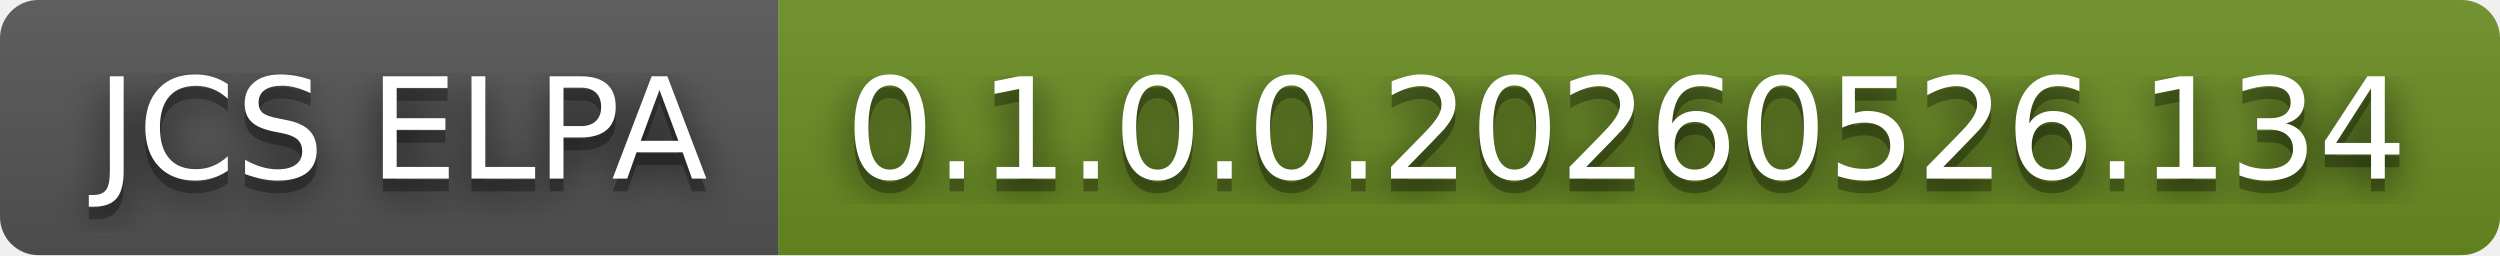
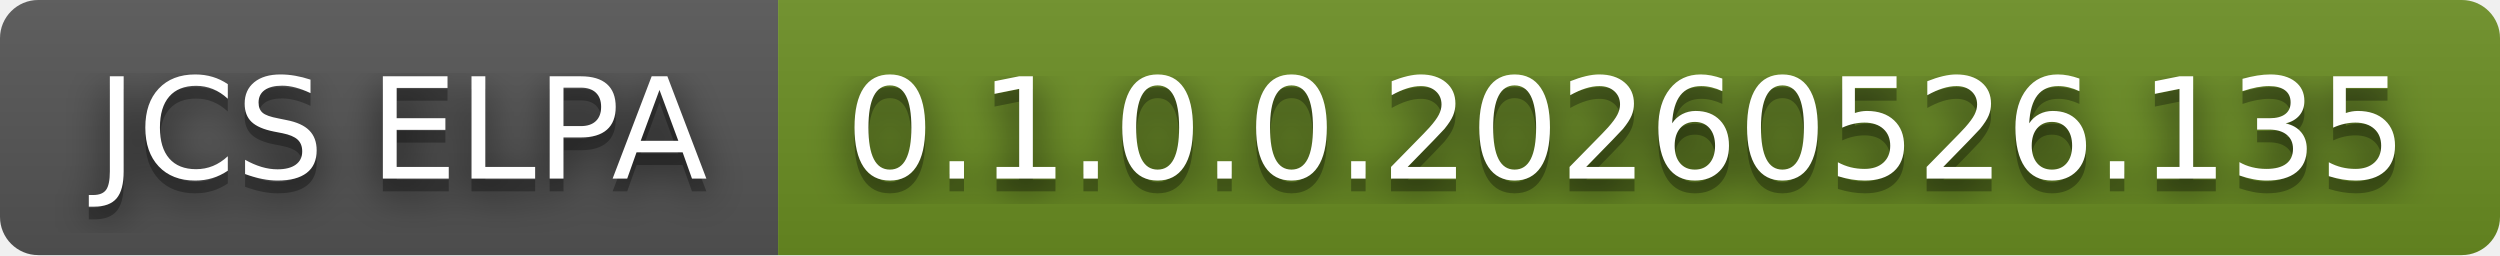
- <svg xmlns="http://www.w3.org/2000/svg" width="196" height="20" role="img" aria-label="JCS ELPA: 0.1.0.0.20260526.134">
+ <svg xmlns="http://www.w3.org/2000/svg" width="196" height="20" role="img" aria-label="JCS ELPA: 0.1.0.0.20260526.135">
  <filter id="blur">
    <feGaussianBlur in="SourceGraphic" stdDeviation="16" />
  </filter>
  <linearGradient id="s" x2="0" y2="100%">
    <stop offset="0" stop-color="#bbb" stop-opacity=".1" />
    <stop offset="1" stop-opacity=".1" />
  </linearGradient>
  <clipPath id="r">
    <rect width="196" height="20" rx="3" fill="#fff" />
  </clipPath>
  <g clip-path="url(#r)">
    <rect width="61" height="20" fill="#555" />
    <rect x="61" width="135" height="20" fill="#6b8e23" />
    <rect width="196" height="20" fill="url(#s)" />
  </g>
  <g fill="#fff" text-anchor="middle" font-family="Verdana,Geneva,DejaVu Sans,sans-serif" text-rendering="geometricPrecision" font-size="110">
    <text aria-hidden="true" x="315" y="150" fill="#010101" fill-opacity=".80" filter="url(#blur)" transform="scale(.1)" textLength="510">JCS ELPA</text>
    <text aria-hidden="true" x="315" y="150" fill="#010101" fill-opacity=".3" transform="scale(.1)" textLength="510">JCS ELPA</text>
    <text x="315" y="140" transform="scale(.1)" fill="#fff" textLength="510">JCS ELPA</text>
-     <text aria-hidden="true" x="1275" y="150" fill="#010101" fill-opacity=".80" filter="url(#blur)" transform="scale(.1)" textLength="1250">0.1.0.0.20260526.134</text>
-     <text aria-hidden="true" x="1275" y="150" fill="#010101" fill-opacity=".3" transform="scale(.1)" textLength="1250">0.1.0.0.20260526.134</text>
-     <text x="1275" y="140" transform="scale(.1)" fill="#fff" textLength="1250">0.1.0.0.20260526.134</text>
+     <text aria-hidden="true" x="1275" y="150" fill="#010101" fill-opacity=".80" filter="url(#blur)" transform="scale(.1)" textLength="1250">0.1.0.0.20260526.135</text>
+     <text aria-hidden="true" x="1275" y="150" fill="#010101" fill-opacity=".3" transform="scale(.1)" textLength="1250">0.1.0.0.20260526.135</text>
+     <text x="1275" y="140" transform="scale(.1)" fill="#fff" textLength="1250">0.1.0.0.20260526.135</text>
  </g>
</svg>
